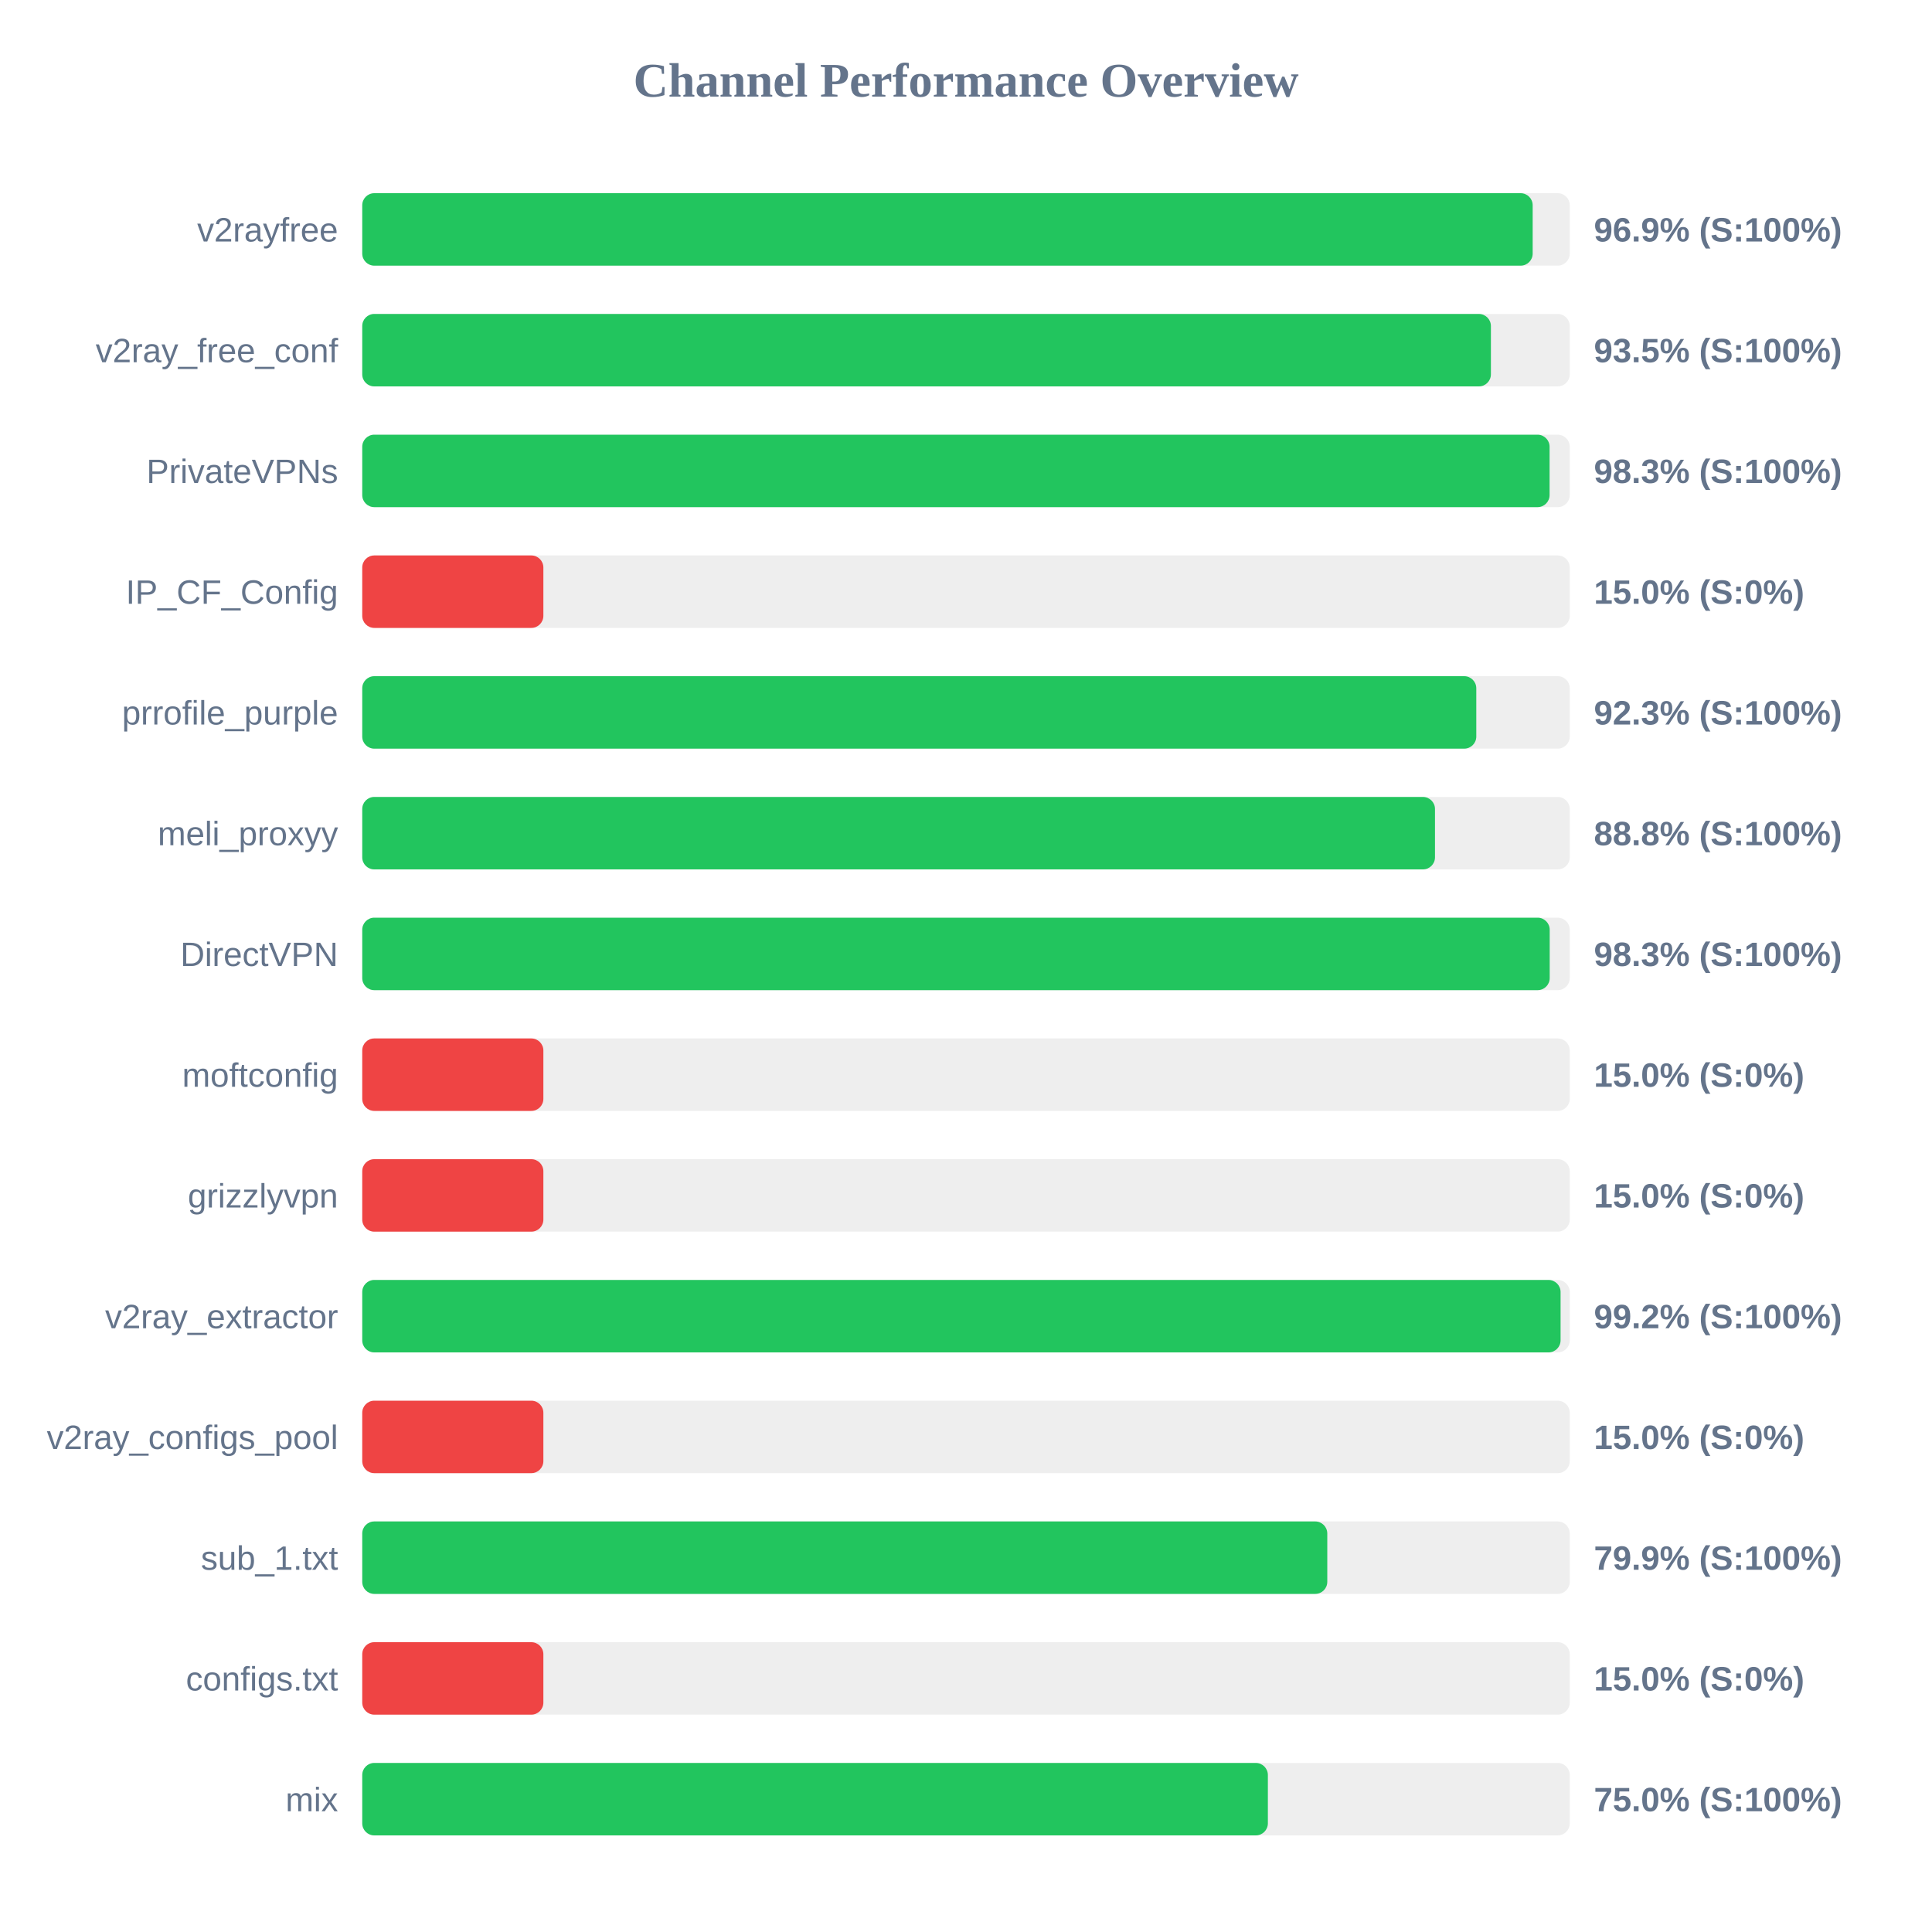
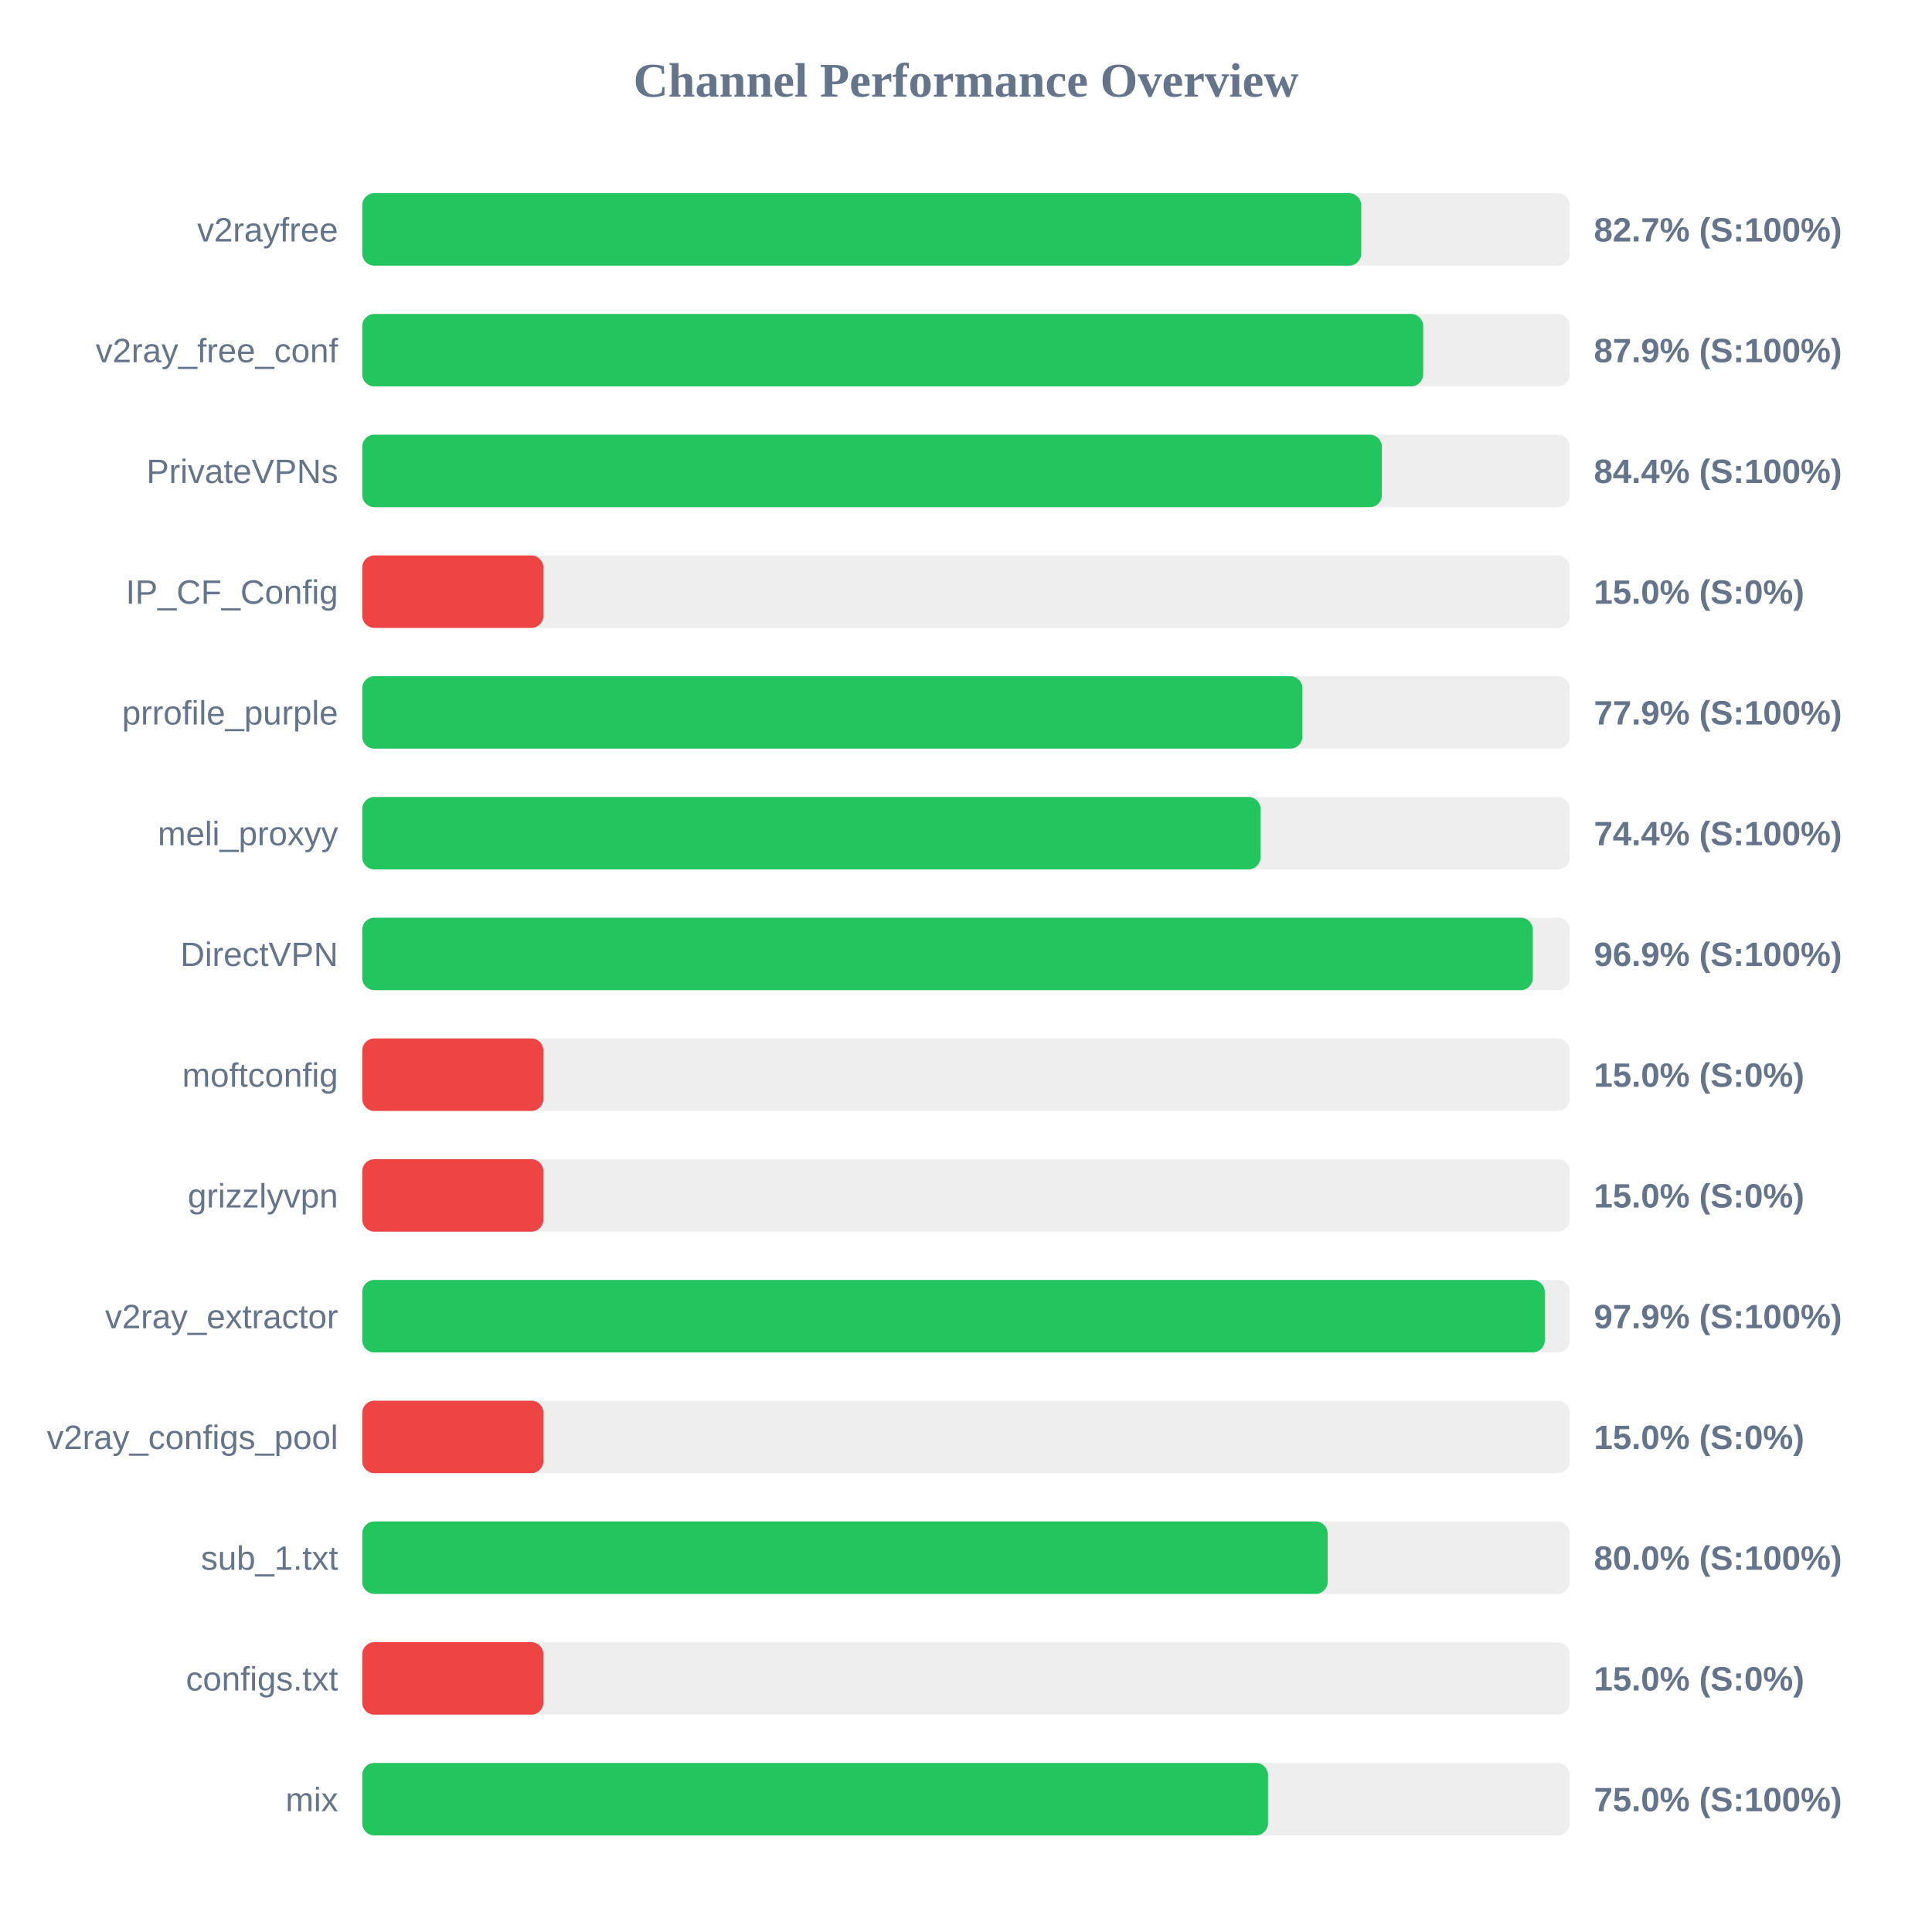
<svg xmlns="http://www.w3.org/2000/svg" width="800" height="800" version="1.1">
  <style>
        .row { font: 14px Arial; fill: #64748b; }
        .score { font: bold 14px Arial; fill: #64748b; }
    </style>
  <text x="400" y="40" text-anchor="middle" font-size="20px" font-weight="bold" fill="#64748b">Channel Performance Overview</text>
  <rect x="150" y="80" width="500" height="30" fill="#eee" rx="5" />
-   <rect x="150" y="80" width="484.65" height="30" fill="#22c55e" rx="5" />
+   <rect x="150" y="80" width="413.65" height="30" fill="#22c55e" rx="5" />
  <text x="140" y="100" text-anchor="end" class="row">v2rayfree</text>
-   <text x="660" y="100" text-anchor="start" class="score">96.9% (S:100%)</text>
+   <text x="660" y="100" text-anchor="start" class="score">82.7% (S:100%)</text>
  <rect x="150" y="130" width="500" height="30" fill="#eee" rx="5" />
-   <rect x="150" y="130" width="467.35" height="30" fill="#22c55e" rx="5" />
+   <rect x="150" y="130" width="439.3" height="30" fill="#22c55e" rx="5" />
  <text x="140" y="150" text-anchor="end" class="row">v2ray_free_conf</text>
-   <text x="660" y="150" text-anchor="start" class="score">93.5% (S:100%)</text>
+   <text x="660" y="150" text-anchor="start" class="score">87.9% (S:100%)</text>
  <rect x="150" y="180" width="500" height="30" fill="#eee" rx="5" />
-   <rect x="150" y="180" width="491.65" height="30" fill="#22c55e" rx="5" />
+   <rect x="150" y="180" width="422.2" height="30" fill="#22c55e" rx="5" />
  <text x="140" y="200" text-anchor="end" class="row">PrivateVPNs</text>
-   <text x="660" y="200" text-anchor="start" class="score">98.3% (S:100%)</text>
+   <text x="660" y="200" text-anchor="start" class="score">84.4% (S:100%)</text>
  <rect x="150" y="230" width="500" height="30" fill="#eee" rx="5" />
  <rect x="150" y="230" width="75.0" height="30" fill="#ef4444" rx="5" />
  <text x="140" y="250" text-anchor="end" class="row">IP_CF_Config</text>
  <text x="660" y="250" text-anchor="start" class="score">15.0% (S:0%)</text>
  <rect x="150" y="280" width="500" height="30" fill="#eee" rx="5" />
-   <rect x="150" y="280" width="461.3" height="30" fill="#22c55e" rx="5" />
+   <rect x="150" y="280" width="389.3" height="30" fill="#22c55e" rx="5" />
  <text x="140" y="300" text-anchor="end" class="row">prrofile_purple</text>
-   <text x="660" y="300" text-anchor="start" class="score">92.3% (S:100%)</text>
+   <text x="660" y="300" text-anchor="start" class="score">77.9% (S:100%)</text>
  <rect x="150" y="330" width="500" height="30" fill="#eee" rx="5" />
-   <rect x="150" y="330" width="444.2" height="30" fill="#22c55e" rx="5" />
+   <rect x="150" y="330" width="371.95" height="30" fill="#22c55e" rx="5" />
  <text x="140" y="350" text-anchor="end" class="row">meli_proxyy</text>
-   <text x="660" y="350" text-anchor="start" class="score">88.8% (S:100%)</text>
+   <text x="660" y="350" text-anchor="start" class="score">74.4% (S:100%)</text>
  <rect x="150" y="380" width="500" height="30" fill="#eee" rx="5" />
-   <rect x="150" y="380" width="491.7" height="30" fill="#22c55e" rx="5" />
+   <rect x="150" y="380" width="484.7" height="30" fill="#22c55e" rx="5" />
  <text x="140" y="400" text-anchor="end" class="row">DirectVPN</text>
-   <text x="660" y="400" text-anchor="start" class="score">98.3% (S:100%)</text>
+   <text x="660" y="400" text-anchor="start" class="score">96.9% (S:100%)</text>
  <rect x="150" y="430" width="500" height="30" fill="#eee" rx="5" />
  <rect x="150" y="430" width="75.0" height="30" fill="#ef4444" rx="5" />
  <text x="140" y="450" text-anchor="end" class="row">moftconfig</text>
  <text x="660" y="450" text-anchor="start" class="score">15.0% (S:0%)</text>
  <rect x="150" y="480" width="500" height="30" fill="#eee" rx="5" />
  <rect x="150" y="480" width="75.0" height="30" fill="#ef4444" rx="5" />
  <text x="140" y="500" text-anchor="end" class="row">grizzlyvpn</text>
  <text x="660" y="500" text-anchor="start" class="score">15.0% (S:0%)</text>
  <rect x="150" y="530" width="500" height="30" fill="#eee" rx="5" />
-   <rect x="150" y="530" width="496.2" height="30" fill="#22c55e" rx="5" />
+   <rect x="150" y="530" width="489.65" height="30" fill="#22c55e" rx="5" />
  <text x="140" y="550" text-anchor="end" class="row">v2ray_extractor</text>
-   <text x="660" y="550" text-anchor="start" class="score">99.2% (S:100%)</text>
+   <text x="660" y="550" text-anchor="start" class="score">97.9% (S:100%)</text>
  <rect x="150" y="580" width="500" height="30" fill="#eee" rx="5" />
  <rect x="150" y="580" width="75.0" height="30" fill="#ef4444" rx="5" />
  <text x="140" y="600" text-anchor="end" class="row">v2ray_configs_pool</text>
  <text x="660" y="600" text-anchor="start" class="score">15.0% (S:0%)</text>
  <rect x="150" y="630" width="500" height="30" fill="#eee" rx="5" />
-   <rect x="150" y="630" width="399.6" height="30" fill="#22c55e" rx="5" />
+   <rect x="150" y="630" width="399.75" height="30" fill="#22c55e" rx="5" />
  <text x="140" y="650" text-anchor="end" class="row">sub_1.txt</text>
-   <text x="660" y="650" text-anchor="start" class="score">79.9% (S:100%)</text>
+   <text x="660" y="650" text-anchor="start" class="score">80.0% (S:100%)</text>
  <rect x="150" y="680" width="500" height="30" fill="#eee" rx="5" />
  <rect x="150" y="680" width="75.0" height="30" fill="#ef4444" rx="5" />
  <text x="140" y="700" text-anchor="end" class="row">configs.txt</text>
  <text x="660" y="700" text-anchor="start" class="score">15.0% (S:0%)</text>
  <rect x="150" y="730" width="500" height="30" fill="#eee" rx="5" />
-   <rect x="150" y="730" width="375.0" height="30" fill="#22c55e" rx="5" />
+   <rect x="150" y="730" width="375.05" height="30" fill="#22c55e" rx="5" />
  <text x="140" y="750" text-anchor="end" class="row">mix</text>
  <text x="660" y="750" text-anchor="start" class="score">75.0% (S:100%)</text>
</svg>
